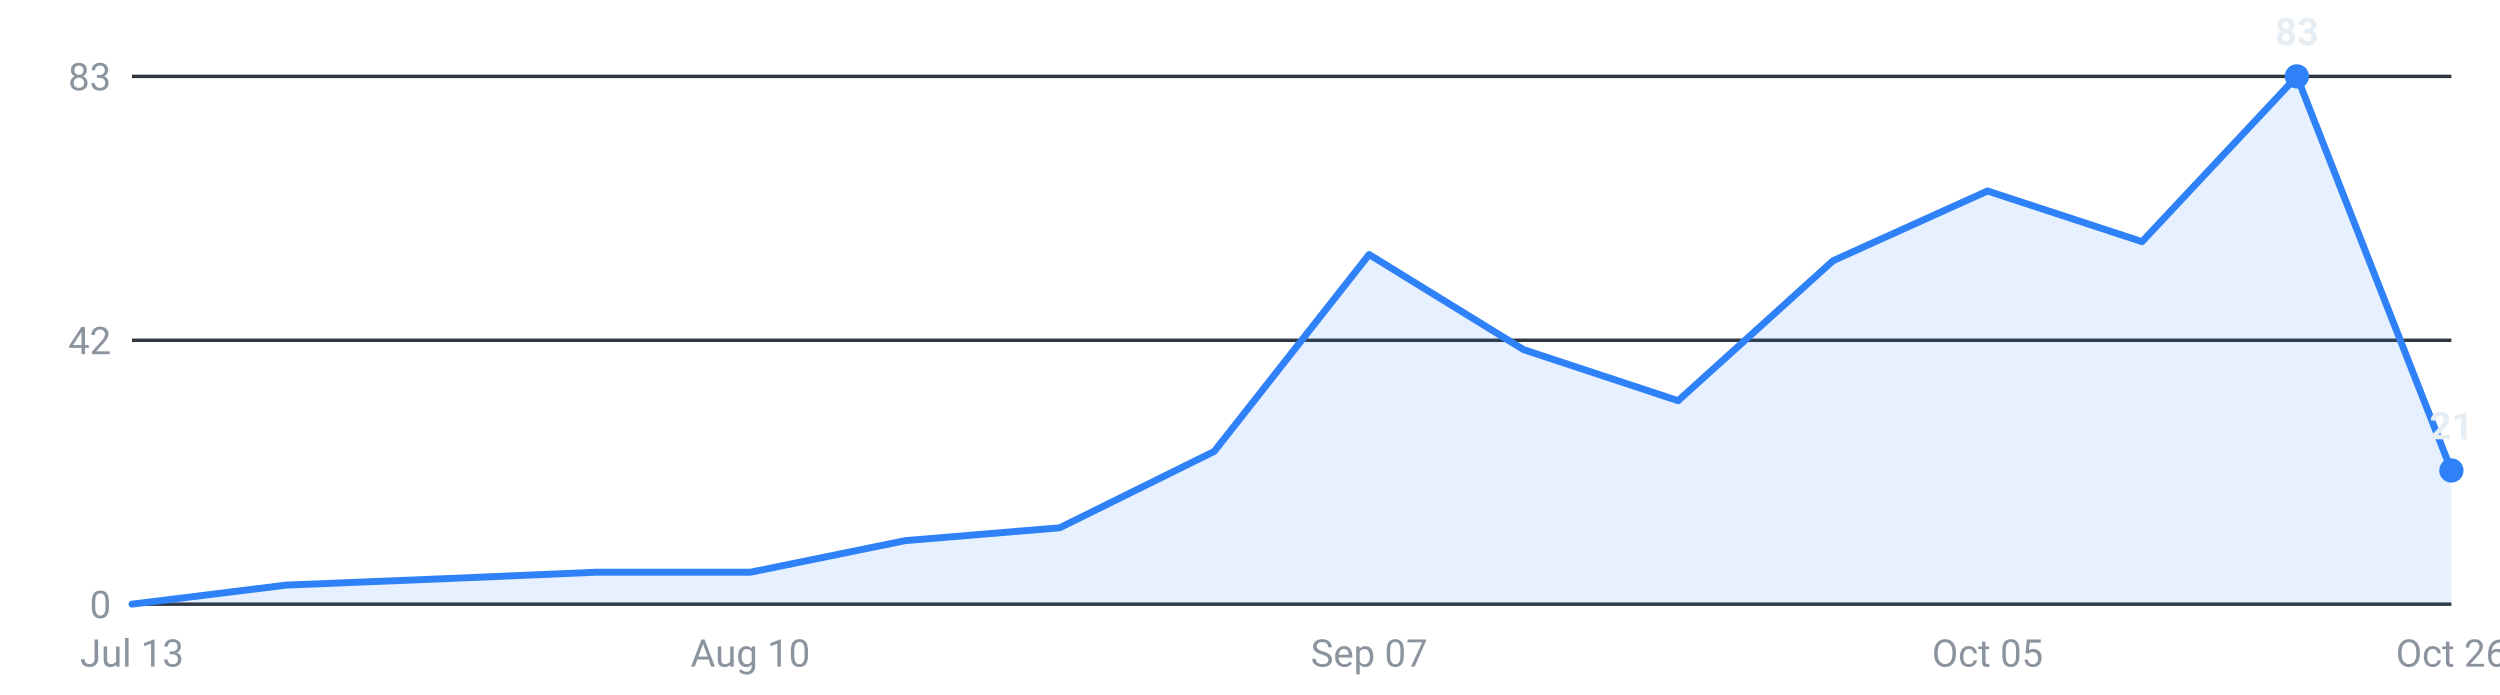
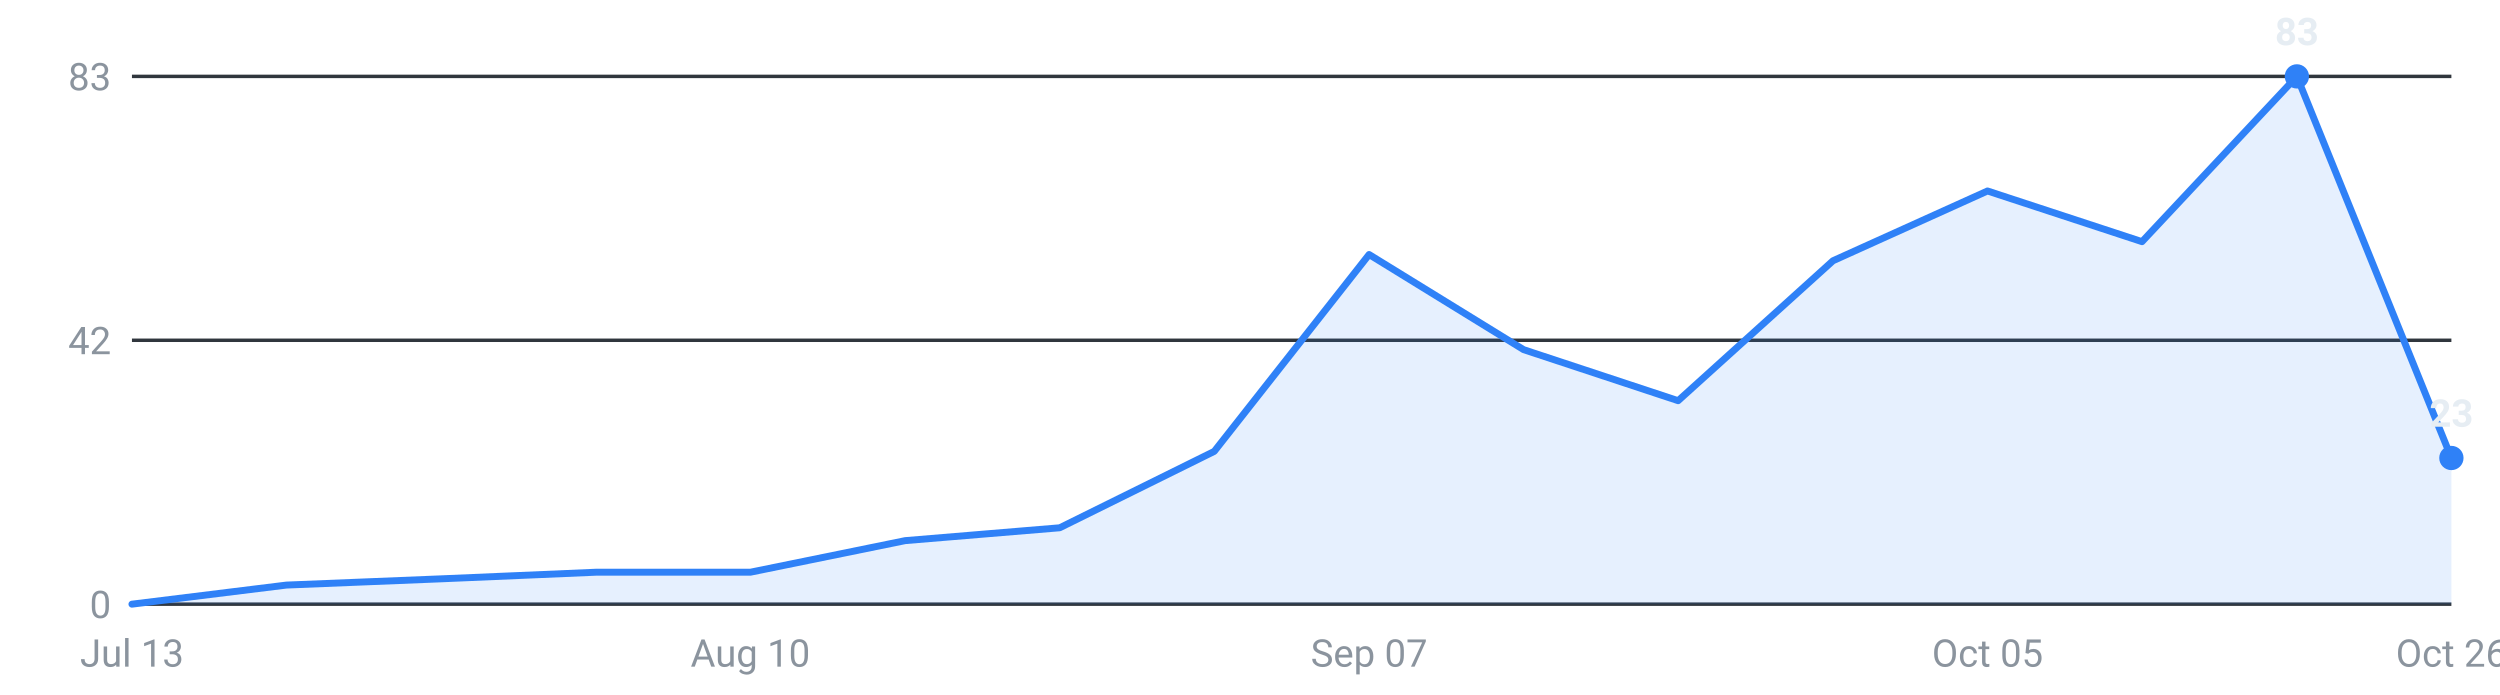
<svg xmlns="http://www.w3.org/2000/svg" viewBox="0 0 720 200" width="720" height="200" role="img" aria-label="Internships posted per week, last 16 weeks">
  <g font-family="-apple-system,Segoe UI,Roboto,sans-serif" font-size="11">
    <line x1="38" y1="174.0" x2="706" y2="174.0" stroke="#30363d" stroke-width="1" />
    <text x="32" y="178.0" text-anchor="end" fill="#8b949e">0</text>
    <line x1="38" y1="98.0" x2="706" y2="98.0" stroke="#30363d" stroke-width="1" />
    <text x="32" y="102.0" text-anchor="end" fill="#8b949e">42</text>
    <line x1="38" y1="22.0" x2="706" y2="22.0" stroke="#30363d" stroke-width="1" />
    <text x="32" y="26.0" text-anchor="end" fill="#8b949e">83</text>
-     <path d="M38.0,174 L38.0,174.0 L82.5,168.5 L127.1,166.7 L171.6,164.8 L216.1,164.8 L260.7,155.7 L305.2,152.0 L349.7,130.0 L394.3,73.3 L438.8,100.7 L483.3,115.4 L527.9,75.1 L572.4,55.0 L616.9,69.6 L661.5,22.0 L706.0,135.5 L706.0,174 Z" fill="#2f81f7" fill-opacity="0.12" />
-     <polyline points="38.0,174.0 82.5,168.5 127.1,166.7 171.6,164.8 216.1,164.8 260.7,155.7 305.2,152.0 349.7,130.0 394.3,73.3 438.8,100.7 483.3,115.4 527.9,75.1 572.4,55.0 616.9,69.6 661.5,22.0 706.0,135.5" fill="none" stroke="#2f81f7" stroke-width="2" stroke-linejoin="round" stroke-linecap="round" />
+     <path d="M38.0,174 L38.0,174.0 L82.5,168.5 L127.1,166.7 L171.6,164.8 L216.1,164.8 L260.7,155.7 L305.2,152.0 L349.7,130.0 L394.3,73.3 L438.8,100.7 L483.3,115.4 L527.9,75.1 L572.4,55.0 L616.9,69.6 L661.5,22.0 L706.0,131.9 L706.0,174 Z" fill="#2f81f7" fill-opacity="0.12" />
+     <polyline points="38.0,174.0 82.5,168.5 127.1,166.7 171.6,164.8 216.1,164.8 260.7,155.7 305.2,152.0 349.7,130.0 394.3,73.3 438.8,100.7 483.3,115.4 527.9,75.1 572.4,55.0 616.9,69.6 661.5,22.0 706.0,131.9" fill="none" stroke="#2f81f7" stroke-width="2" stroke-linejoin="round" stroke-linecap="round" />
    <circle cx="661.5" cy="22.0" r="3.5" fill="#2f81f7" />
    <text x="661.5" y="13.0" text-anchor="middle" fill="#e6edf3" font-weight="600">83</text>
-     <circle cx="706.0" cy="135.5" r="3.5" fill="#2f81f7" />
-     <text x="706.0" y="126.5" text-anchor="middle" fill="#e6edf3" font-weight="600">21</text>
+     <circle cx="706.0" cy="131.9" r="3.5" fill="#2f81f7" />
+     <text x="706.0" y="122.9" text-anchor="middle" fill="#e6edf3" font-weight="600">23</text>
    <text x="38.0" y="192" text-anchor="middle" fill="#8b949e">Jul 13</text>
    <text x="216.1" y="192" text-anchor="middle" fill="#8b949e">Aug 10</text>
    <text x="394.3" y="192" text-anchor="middle" fill="#8b949e">Sep 07</text>
    <text x="572.4" y="192" text-anchor="middle" fill="#8b949e">Oct 05</text>
    <text x="706.0" y="192" text-anchor="middle" fill="#8b949e">Oct 26</text>
  </g>
</svg>
